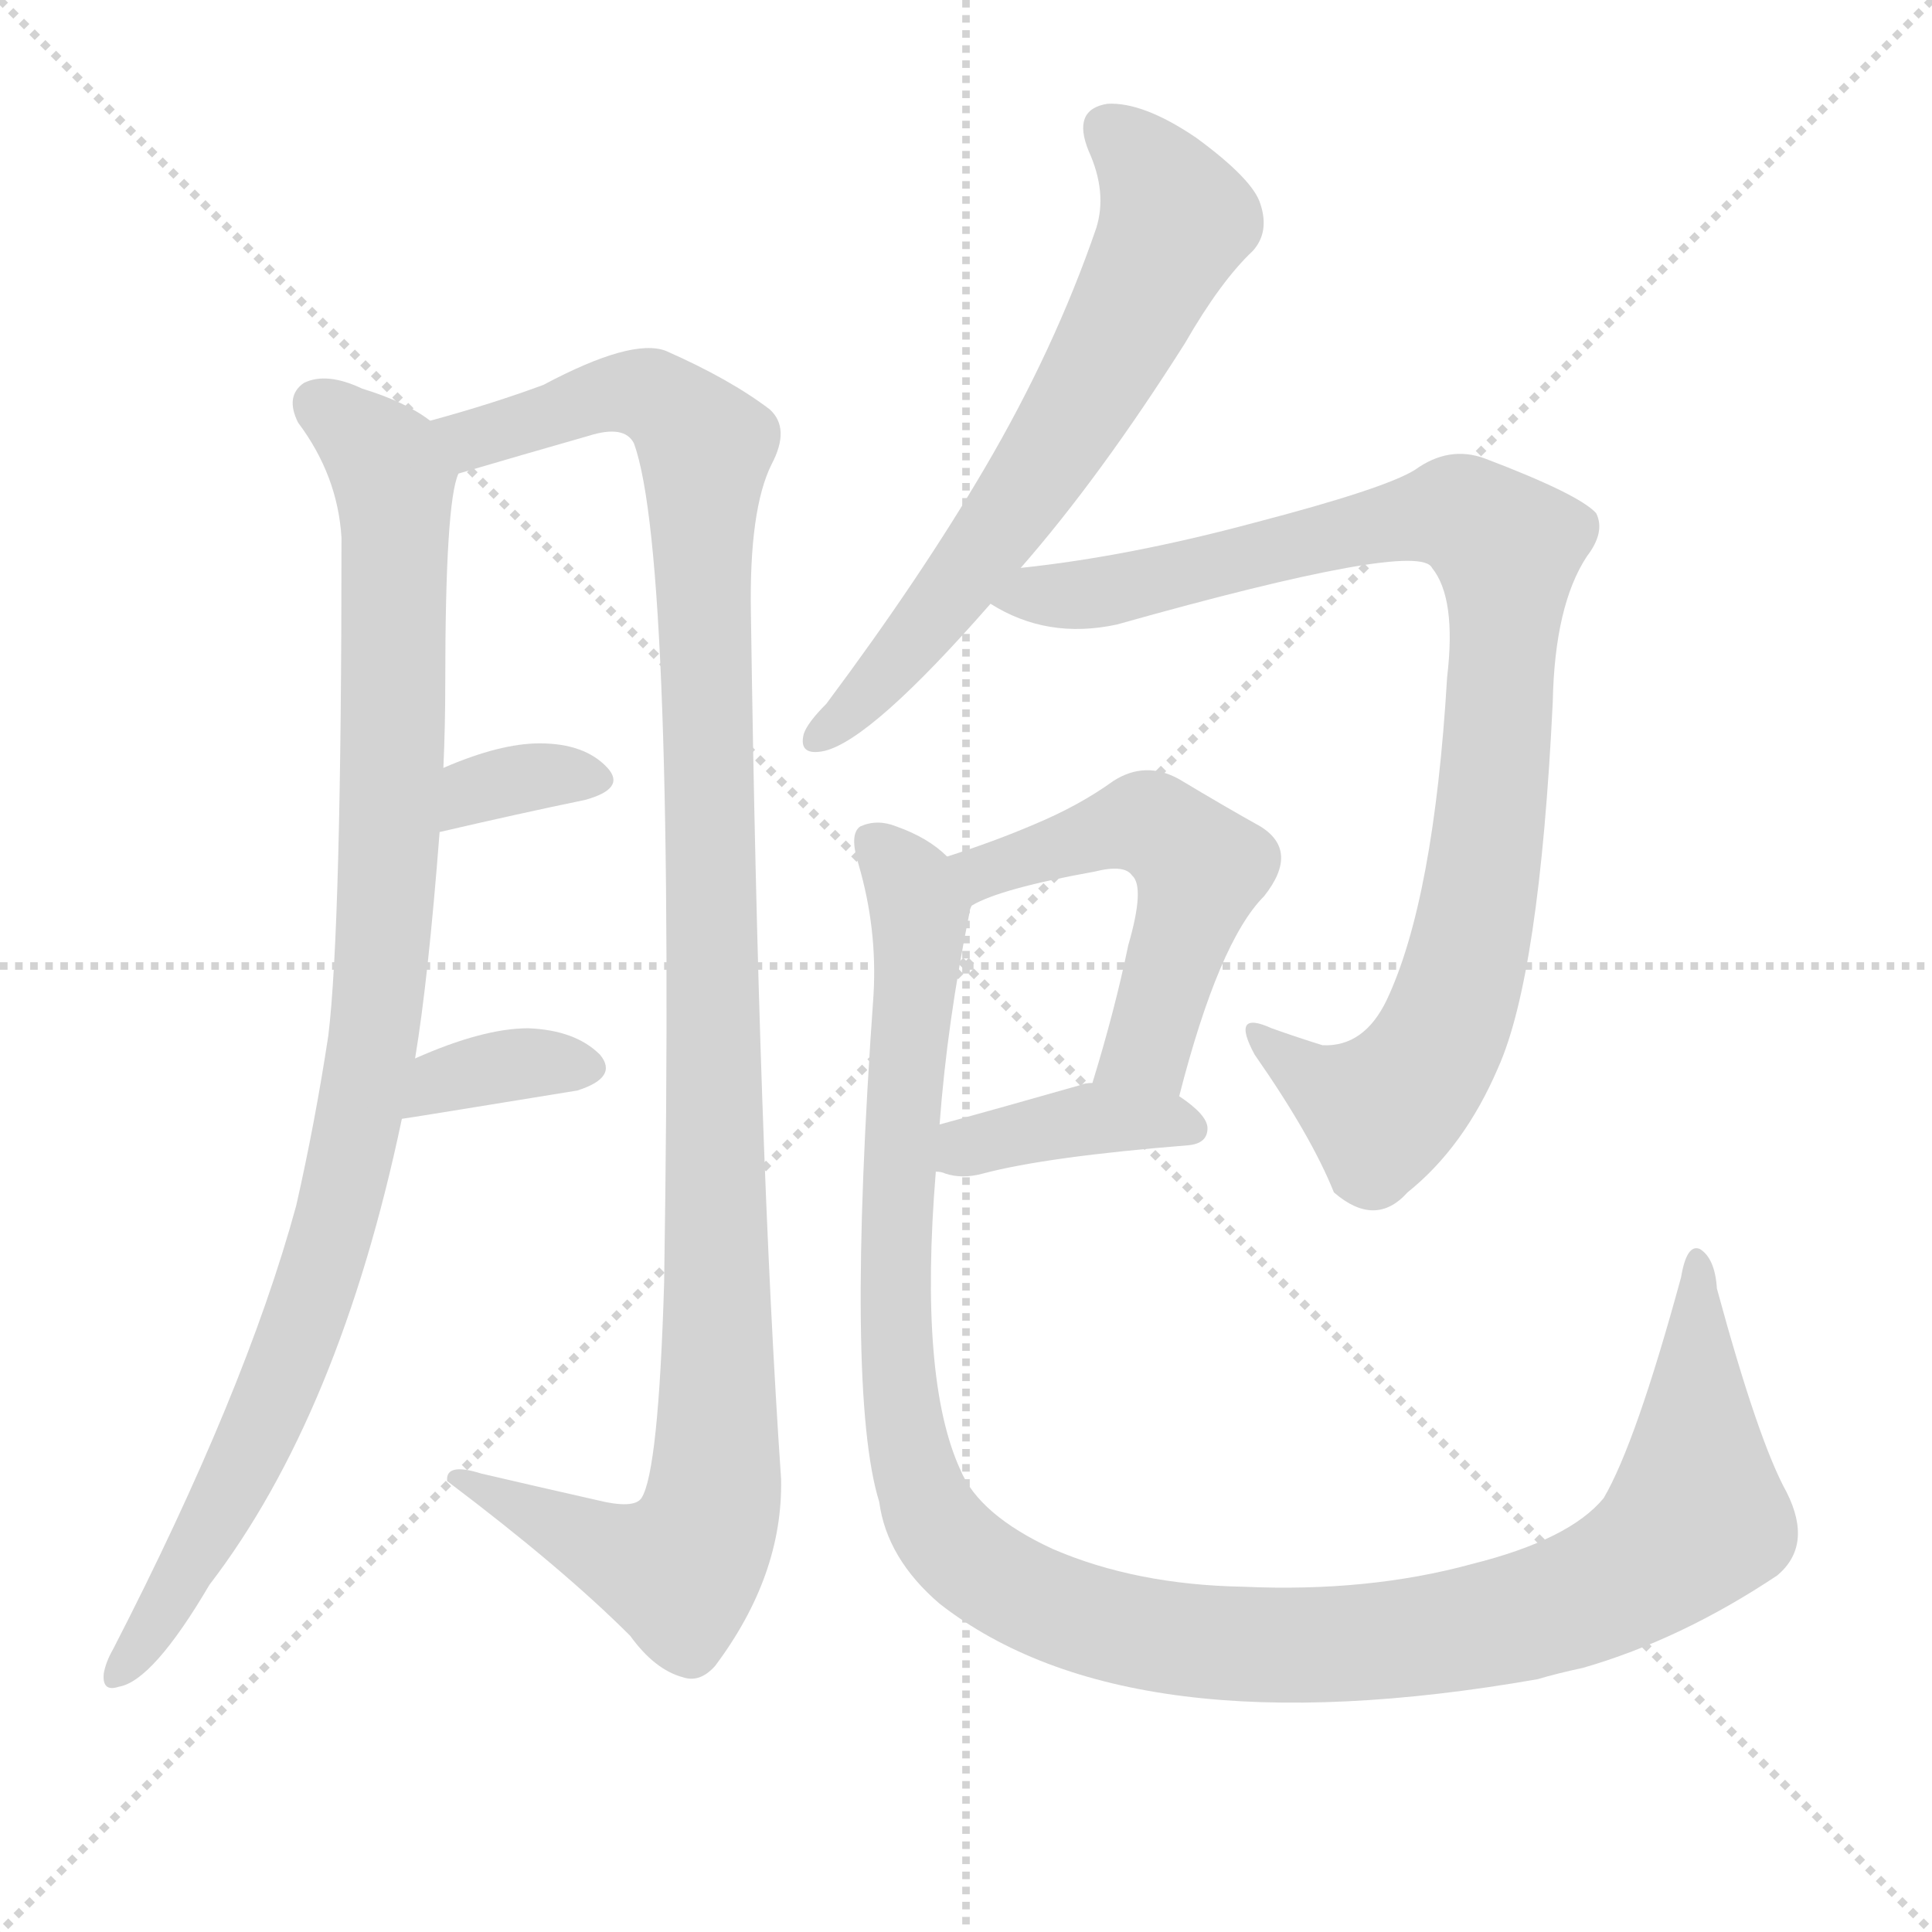
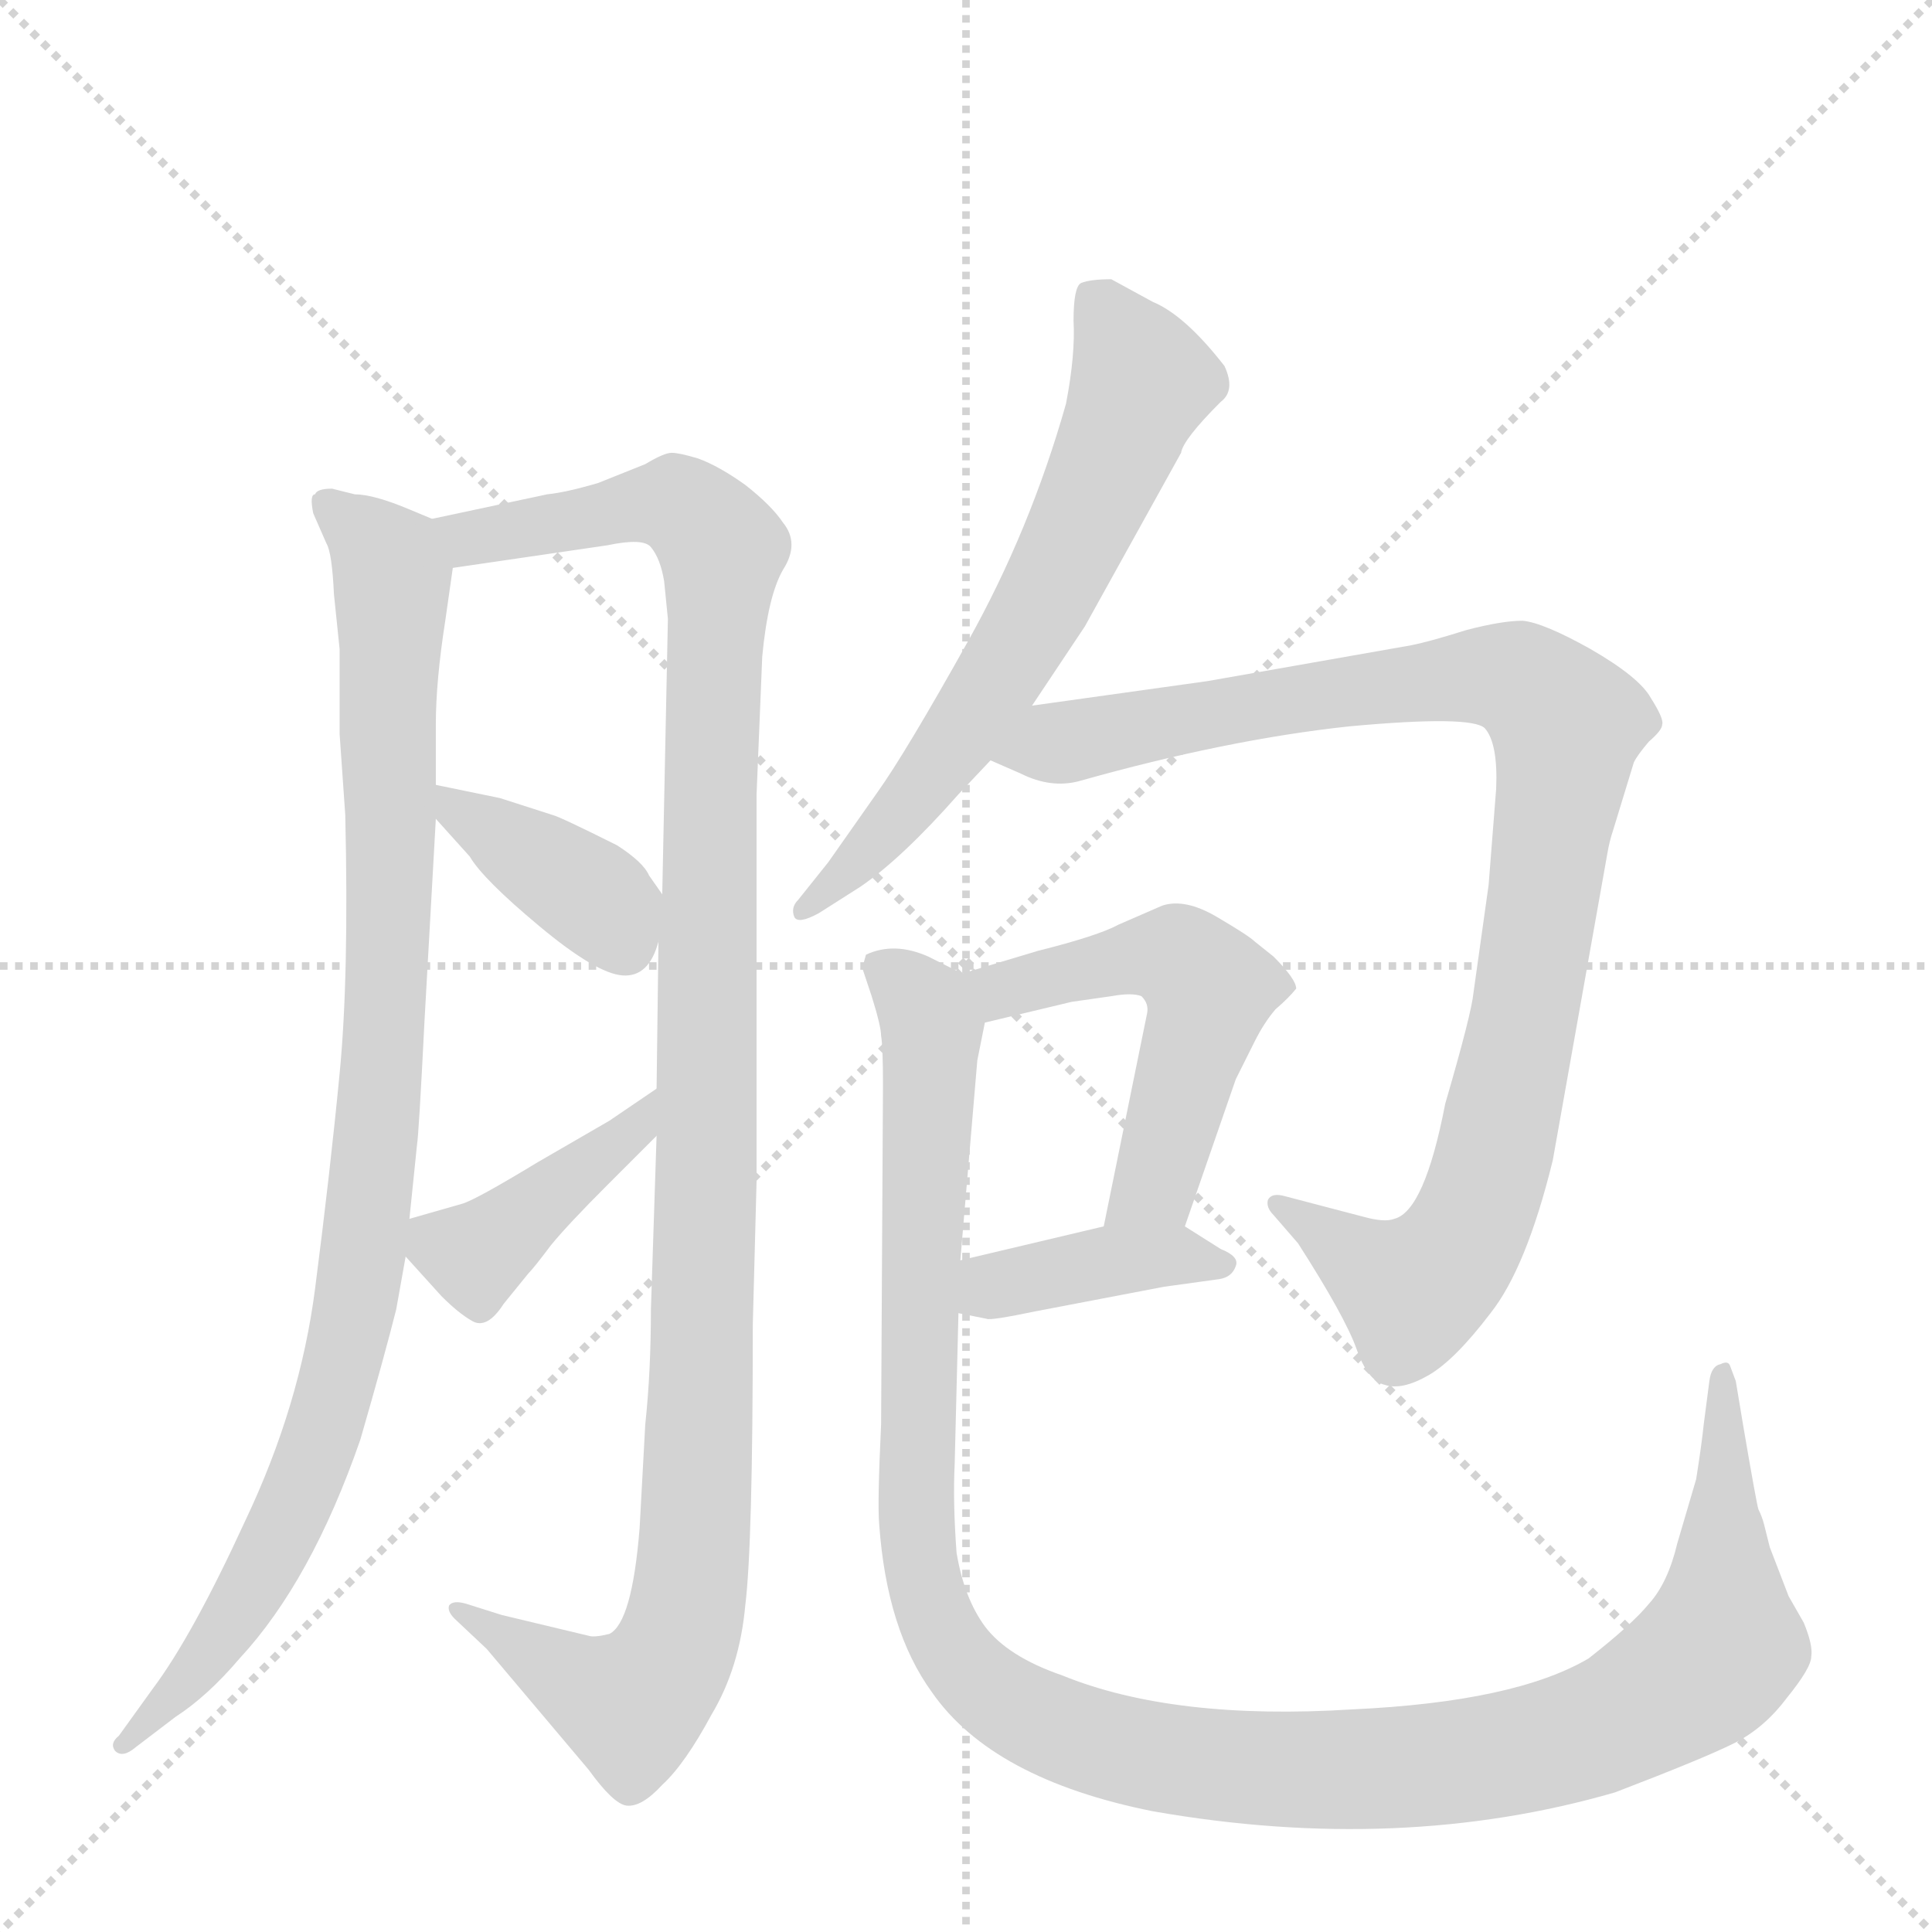
<svg xmlns="http://www.w3.org/2000/svg" version="1.1" viewBox="0 0 1024 1024">
  <g stroke="lightgray" stroke-dasharray="1,1" stroke-width="1" transform="scale(4, 4)">
    <line x1="0" y1="0" x2="256" y2="256" />
    <line x1="256" y1="0" x2="0" y2="256" />
    <line x1="128" y1="0" x2="128" y2="256" />
    <line x1="0" y1="128" x2="256" y2="128" />
  </g>
-   <g transform="scale(1, -1) translate(0, -900)">
+   <g transform="scale(1, -1) translate(0, -860)">
    <style type="text/css">
      
        @keyframes keyframes0 {
          from {
            stroke: blue;
-             stroke-dashoffset: 972;
+             stroke-dashoffset: 962;
            stroke-width: 128;
          }
          76% {
            animation-timing-function: step-end;
            stroke: blue;
            stroke-dashoffset: 0;
            stroke-width: 128;
          }
          to {
            stroke: black;
            stroke-width: 1024;
          }
        }
        #make-me-a-hanzi-animation-0 {
-           animation: keyframes0 1.041s both;
+           animation: keyframes0 1.033s both;
          animation-delay: 0s;
          animation-timing-function: linear;
        }
      
        @keyframes keyframes1 {
          from {
            stroke: blue;
-             stroke-dashoffset: 1128;
+             stroke-dashoffset: 1140;
            stroke-width: 128;
          }
          79% {
            animation-timing-function: step-end;
            stroke: blue;
            stroke-dashoffset: 0;
            stroke-width: 128;
          }
          to {
            stroke: black;
            stroke-width: 1024;
          }
        }
        #make-me-a-hanzi-animation-1 {
-           animation: keyframes1 1.168s both;
-           animation-delay: 1.041s;
+           animation: keyframes1 1.178s both;
+           animation-delay: 1.033s;
          animation-timing-function: linear;
        }
      
        @keyframes keyframes2 {
          from {
            stroke: blue;
-             stroke-dashoffset: 340;
-             stroke-width: 128;
-           }
-           53% {
+             stroke-dashoffset: 382;
+             stroke-width: 128;
+           }
+           55% {
            animation-timing-function: step-end;
            stroke: blue;
            stroke-dashoffset: 0;
            stroke-width: 128;
          }
          to {
            stroke: black;
            stroke-width: 1024;
          }
        }
        #make-me-a-hanzi-animation-2 {
-           animation: keyframes2 0.527s both;
-           animation-delay: 2.209s;
+           animation: keyframes2 0.561s both;
+           animation-delay: 2.211s;
          animation-timing-function: linear;
        }
      
        @keyframes keyframes3 {
          from {
            stroke: blue;
-             stroke-dashoffset: 352;
-             stroke-width: 128;
-           }
-           53% {
+             stroke-dashoffset: 409;
+             stroke-width: 128;
+           }
+           57% {
            animation-timing-function: step-end;
            stroke: blue;
            stroke-dashoffset: 0;
            stroke-width: 128;
          }
          to {
            stroke: black;
            stroke-width: 1024;
          }
        }
        #make-me-a-hanzi-animation-3 {
-           animation: keyframes3 0.536s both;
-           animation-delay: 2.736s;
+           animation: keyframes3 0.583s both;
+           animation-delay: 2.771s;
          animation-timing-function: linear;
        }
      
        @keyframes keyframes4 {
          from {
            stroke: blue;
-             stroke-dashoffset: 648;
+             stroke-dashoffset: 645;
            stroke-width: 128;
          }
          68% {
            animation-timing-function: step-end;
            stroke: blue;
            stroke-dashoffset: 0;
            stroke-width: 128;
          }
          to {
            stroke: black;
            stroke-width: 1024;
          }
        }
        #make-me-a-hanzi-animation-4 {
-           animation: keyframes4 0.777s both;
-           animation-delay: 3.272s;
+           animation: keyframes4 0.775s both;
+           animation-delay: 3.354s;
          animation-timing-function: linear;
        }
      
        @keyframes keyframes5 {
          from {
            stroke: blue;
-             stroke-dashoffset: 922;
-             stroke-width: 128;
-           }
-           75% {
+             stroke-dashoffset: 971;
+             stroke-width: 128;
+           }
+           76% {
            animation-timing-function: step-end;
            stroke: blue;
            stroke-dashoffset: 0;
            stroke-width: 128;
          }
          to {
            stroke: black;
            stroke-width: 1024;
          }
        }
        #make-me-a-hanzi-animation-5 {
-           animation: keyframes5 1s both;
-           animation-delay: 4.049s;
+           animation: keyframes5 1.04s both;
+           animation-delay: 4.129s;
          animation-timing-function: linear;
        }
      
        @keyframes keyframes6 {
          from {
            stroke: blue;
-             stroke-dashoffset: 517;
+             stroke-dashoffset: 522;
            stroke-width: 128;
          }
          63% {
            animation-timing-function: step-end;
            stroke: blue;
            stroke-dashoffset: 0;
            stroke-width: 128;
          }
          to {
            stroke: black;
            stroke-width: 1024;
          }
        }
        #make-me-a-hanzi-animation-6 {
-           animation: keyframes6 0.671s both;
-           animation-delay: 5.05s;
+           animation: keyframes6 0.675s both;
+           animation-delay: 5.169s;
          animation-timing-function: linear;
        }
      
        @keyframes keyframes7 {
          from {
            stroke: blue;
-             stroke-dashoffset: 390;
+             stroke-dashoffset: 391;
            stroke-width: 128;
          }
          56% {
            animation-timing-function: step-end;
            stroke: blue;
            stroke-dashoffset: 0;
            stroke-width: 128;
          }
          to {
            stroke: black;
            stroke-width: 1024;
          }
        }
        #make-me-a-hanzi-animation-7 {
-           animation: keyframes7 0.567s both;
-           animation-delay: 5.721s;
+           animation: keyframes7 0.568s both;
+           animation-delay: 5.844s;
          animation-timing-function: linear;
        }
      
        @keyframes keyframes8 {
          from {
            stroke: blue;
-             stroke-dashoffset: 1202;
+             stroke-dashoffset: 1217;
            stroke-width: 128;
          }
          80% {
            animation-timing-function: step-end;
            stroke: blue;
            stroke-dashoffset: 0;
            stroke-width: 128;
          }
          to {
            stroke: black;
            stroke-width: 1024;
          }
        }
        #make-me-a-hanzi-animation-8 {
-           animation: keyframes8 1.228s both;
-           animation-delay: 6.288s;
+           animation: keyframes8 1.24s both;
+           animation-delay: 6.412s;
          animation-timing-function: linear;
        }
      
    </style>
-     <path d="M 220 339 Q 227 381 233 459 L 235 493 Q 236 515 236 538 Q 236 634 243 649 C 246 667 246 667 228 677 Q 215 687 192 694 Q 173 703 161 697 Q 151 690 158 676 Q 179 648 181 615 Q 181 408 174 351 Q 167 305 157 261 Q 130 162 60 26 Q 56 19 55 13 Q 54 3 63 6 Q 81 9 111 60 Q 180 150 213 307 L 220 339 Z" fill="lightgray" />
-     <path d="M 243 649 Q 277 659 312 669 Q 331 675 336 665 Q 358 605 352 220 Q 349 120 340 106 Q 336 100 316 105 Q 285 112 255 119 Q 236 125 237 115 Q 298 69 334 33 Q 347 15 362 11 Q 371 8 379 17 Q 415 65 414 116 Q 402 291 398 575 Q 397 630 409 654 Q 419 673 408 683 Q 387 699 353 714 Q 335 721 288 696 Q 261 686 228 677 C 199 669 214 641 243 649 Z" fill="lightgray" />
-     <path d="M 233 459 Q 276 469 310 476 Q 332 482 322 493 Q 310 506 286 506 Q 265 506 235 493 C 207 481 204 452 233 459 Z" fill="lightgray" />
-     <path d="M 213 307 Q 214 307 306 322 Q 328 329 318 341 Q 305 354 280 355 Q 256 355 220 339 C 193 327 183 303 213 307 Z" fill="lightgray" />
-     <path d="M 541 599 Q 583 647 628 718 Q 647 751 664 767 Q 673 777 668 792 Q 664 805 634 827 Q 606 846 587 845 Q 568 842 577 820 Q 587 798 581 779 Q 559 715 522 652 Q 488 594 438 527 Q 428 517 426 511 Q 423 499 437 502 Q 462 508 525 580 L 541 599 Z" fill="lightgray" />
-     <path d="M 525 580 Q 555 561 592 569 Q 752 614 759 599 Q 772 583 767 541 Q 760 423 735 370 Q 723 345 701 346 Q 688 350 674 355 Q 652 365 665 341 Q 695 298 707 268 Q 729 249 746 268 Q 776 292 794 334 Q 816 383 823 528 Q 824 579 841 605 Q 851 618 846 628 Q 837 638 787 657 Q 768 664 750 651 Q 734 641 665 623 Q 598 605 541 599 C 511 595 498 593 525 580 Z" fill="lightgray" />
-     <path d="M 625 319 Q 646 401 670 425 Q 689 449 668 462 Q 650 472 625 487 Q 607 497 590 486 Q 572 473 548 463 Q 527 454 502 446 C 473 437 488 407 515 420 Q 530 429 580 438 Q 596 442 600 436 Q 607 430 598 399 Q 591 365 579 326 C 570 297 617 290 625 319 Z" fill="lightgray" />
-     <path d="M 496 279 Q 499 279 501 278 Q 510 275 521 278 Q 555 287 630 293 Q 640 294 640 302 Q 640 309 625 319 L 579 326 Q 575 326 573 325 Q 531 313 498 304 C 469 296 467 285 496 279 Z" fill="lightgray" />
-     <path d="M 947 109 Q 932 136 910 217 Q 909 233 901 238 Q 894 241 891 223 Q 867 135 850 106 Q 832 84 780 71 Q 725 56 659 59 Q 602 60 558 79 Q 519 97 509 121 Q 487 169 496 279 L 498 304 Q 502 358 514 417 Q 514 418 515 420 C 518 436 518 436 502 446 Q 492 456 475 462 Q 465 466 456 462 Q 450 458 455 442 Q 465 408 463 373 Q 448 162 466 104 Q 470 74 498 50 Q 598 -28 815 10 Q 825 13 839 16 Q 891 31 942 65 Q 961 81 947 109 Z" fill="lightgray" />
+     <path d="M 188 598 L 176 601 Q 168 601 167 598 Q 164 598 166 588 L 173 572 Q 176 567 177 545 L 180 516 L 180 471 L 183 428 Q 185 342 180 291 Q 175 239 167 177 Q 159 115 130 54 Q 102 -7 81 -35 L 63 -60 Q 58 -64 61 -68 Q 65 -72 72 -66 L 93 -50 Q 110 -39 127 -19 Q 165 22 191 97 Q 204 142 210 166 L 215 194 L 217 214 L 221 253 Q 222 259 225 319 L 231 426 L 231 444 L 231 476 Q 231 499 236 531 L 240 559 C 243 579 243 579 229 585 L 217 590 Q 198 598 188 598 Z" fill="lightgray" />
+     <path d="M 348 258 L 345 166 Q 345 133 342 105 L 339 50 Q 335 0 323 -6 Q 315 -8 312 -7 L 266 4 L 247 10 Q 240 12 238 9 Q 237 6 241 2 L 258 -14 L 312 -78 Q 325 -96 332 -97 Q 340 -98 351 -86 Q 363 -75 377 -49 Q 392 -24 395 9 Q 399 41 399 158 L 401 234 L 401 439 L 404 512 Q 407 544 415 558 Q 424 572 415 583 Q 409 592 395 603 Q 381 613 370 617 Q 360 620 356 620 Q 352 620 342 614 L 317 604 Q 300 599 290 598 L 229 585 C 200 579 210 555 240 559 L 322 571 Q 341 575 345 570 Q 350 564 352 552 L 354 532 L 351 386 L 349 361 L 348 283 L 348 258 Z" fill="lightgray" />
+     <path d="M 231 426 L 249 406 Q 256 394 286 369 Q 316 344 330 343 Q 344 342 349 361 C 355 380 355 380 351 386 L 344 396 Q 341 403 327 412 Q 297 427 293 428 L 265 437 L 231 444 C 211 448 211 448 231 426 Z" fill="lightgray" />
+     <path d="M 215 194 L 234 173 Q 243 164 250 160 Q 258 155 267 169 L 280 185 Q 283 188 292 200 Q 301 211 322 232 L 348 258 C 369 279 373 300 348 283 L 323 266 L 285 244 Q 252 224 245 222 L 217 214 C 201 209 201 209 215 194 Z" fill="lightgray" />
+     <path d="M 547 486 L 575 528 L 626 620 Q 627 627 647 647 Q 655 653 649 666 Q 628 693 611 700 L 589 712 Q 578 712 573 710 Q 569 708 569 690 Q 570 672 565 646 Q 546 579 513 520 Q 480 461 465 440 L 439 403 L 423 383 Q 419 379 421 374 Q 423 370 434 376 L 456 390 Q 478 405 508 439 L 525 457 L 547 486 Z" fill="lightgray" />
+     <path d="M 823 245 L 852 408 Q 853 414 855 420 L 866 456 Q 868 460 874 467 Q 881 473 881 476 Q 882 479 875 490 Q 869 501 843 516 Q 818 530 807 531 Q 796 531 777 526 Q 758 520 748 518 L 640 499 L 547 486 C 517 482 498 469 525 457 L 541 450 Q 557 442 572 446 Q 650 468 715 475 Q 780 481 787 474 Q 794 466 793 442 L 789 391 L 781 334 Q 780 323 766 275 Q 755 218 739 214 Q 734 212 723 215 L 681 226 Q 674 228 672 224 Q 671 220 675 216 L 688 201 Q 713 162 719 145 Q 725 128 734 126 Q 743 123 757 131 Q 771 139 790 164 Q 809 188 823 245 Z" fill="lightgray" />
+     <path d="M 628 210 L 655 288 L 665 308 Q 670 318 676 325 Q 683 331 687 336 Q 687 341 675 353 L 665 361 Q 662 364 645 374 Q 628 384 616 380 L 593 370 Q 582 364 550 356 L 510 344 C 481 335 493 311 522 318 L 568 329 L 589 332 Q 600 334 605 332 Q 609 328 608 323 L 585 210 C 579 181 618 182 628 210 Z" fill="lightgray" />
+     <path d="M 508 164 L 523 161 Q 525 160 549 165 L 617 178 L 646 182 Q 653 183 655 189 Q 657 194 647 198 L 628 210 C 616 217 614 217 585 210 L 509 192 C 480 185 479 170 508 164 Z" fill="lightgray" />
+     <path d="M 899 76 L 889 42 Q 884 21 874 10 Q 865 -1 842 -19 Q 803 -42 717 -46 Q 622 -52 563 -28 Q 534 -18 522 -2 Q 511 13 507 37 Q 505 64 506 84 L 508 164 L 509 192 L 518 298 L 522 318 C 525 337 525 337 510 344 L 492 353 Q 474 361 459 354 L 457 347 L 462 332 Q 467 316 467 311 Q 468 305 468 285 L 467 105 Q 465 63 466 52 Q 470 -4 494 -37 Q 526 -83 611 -100 Q 742 -123 856 -90 Q 903 -72 919 -64 Q 935 -56 947 -40 Q 960 -24 960 -18 Q 961 -12 956 0 L 948 14 L 938 40 L 935 52 Q 934 56 932 60 Q 931 63 924 104 L 920 128 L 917 136 Q 916 139 912 137 Q 907 136 906 128 L 903 105 Q 902 95 899 76 Z" fill="lightgray" />
    <clipPath id="make-me-a-hanzi-clip-0">
-       <path d="M 220 339 Q 227 381 233 459 L 235 493 Q 236 515 236 538 Q 236 634 243 649 C 246 667 246 667 228 677 Q 215 687 192 694 Q 173 703 161 697 Q 151 690 158 676 Q 179 648 181 615 Q 181 408 174 351 Q 167 305 157 261 Q 130 162 60 26 Q 56 19 55 13 Q 54 3 63 6 Q 81 9 111 60 Q 180 150 213 307 L 220 339 Z" />
-     </clipPath>
-     <path clip-path="url(#make-me-a-hanzi-clip-0)" d="M 170 685 L 205 655 L 210 631 L 207 452 L 198 348 L 182 268 L 152 175 L 116 97 L 64 15" fill="none" id="make-me-a-hanzi-animation-0" stroke-dasharray="844 1688" stroke-linecap="round" />
+       <path d="M 188 598 L 176 601 Q 168 601 167 598 Q 164 598 166 588 L 173 572 Q 176 567 177 545 L 180 516 L 180 471 L 183 428 Q 185 342 180 291 Q 175 239 167 177 Q 159 115 130 54 Q 102 -7 81 -35 L 63 -60 Q 58 -64 61 -68 Q 65 -72 72 -66 L 93 -50 Q 110 -39 127 -19 Q 165 22 191 97 Q 204 142 210 166 L 215 194 L 217 214 L 221 253 Q 222 259 225 319 L 231 426 L 231 444 L 231 476 Q 231 499 236 531 L 240 559 C 243 579 243 579 229 585 L 217 590 Q 198 598 188 598 Z" />
+     </clipPath>
+     <path clip-path="url(#make-me-a-hanzi-clip-0)" d="M 174 592 L 200 570 L 208 555 L 205 328 L 190 177 L 169 95 L 133 16 L 66 -65" fill="none" id="make-me-a-hanzi-animation-0" stroke-dasharray="834 1668" stroke-linecap="round" />
    <clipPath id="make-me-a-hanzi-clip-1">
-       <path d="M 243 649 Q 277 659 312 669 Q 331 675 336 665 Q 358 605 352 220 Q 349 120 340 106 Q 336 100 316 105 Q 285 112 255 119 Q 236 125 237 115 Q 298 69 334 33 Q 347 15 362 11 Q 371 8 379 17 Q 415 65 414 116 Q 402 291 398 575 Q 397 630 409 654 Q 419 673 408 683 Q 387 699 353 714 Q 335 721 288 696 Q 261 686 228 677 C 199 669 214 641 243 649 Z" />
-     </clipPath>
-     <path clip-path="url(#make-me-a-hanzi-clip-1)" d="M 238 673 L 250 667 L 333 692 L 350 687 L 372 665 L 378 435 L 381 171 L 374 89 L 359 68 L 342 71 L 247 113" fill="none" id="make-me-a-hanzi-animation-1" stroke-dasharray="1000 2000" stroke-linecap="round" />
+       <path d="M 348 258 L 345 166 Q 345 133 342 105 L 339 50 Q 335 0 323 -6 Q 315 -8 312 -7 L 266 4 L 247 10 Q 240 12 238 9 Q 237 6 241 2 L 258 -14 L 312 -78 Q 325 -96 332 -97 Q 340 -98 351 -86 Q 363 -75 377 -49 Q 392 -24 395 9 Q 399 41 399 158 L 401 234 L 401 439 L 404 512 Q 407 544 415 558 Q 424 572 415 583 Q 409 592 395 603 Q 381 613 370 617 Q 360 620 356 620 Q 352 620 342 614 L 317 604 Q 300 599 290 598 L 229 585 C 200 579 210 555 240 559 L 322 571 Q 341 575 345 570 Q 350 564 352 552 L 354 532 L 351 386 L 349 361 L 348 283 L 348 258 Z" />
+     </clipPath>
+     <path clip-path="url(#make-me-a-hanzi-clip-1)" d="M 238 581 L 249 575 L 358 593 L 383 565 L 376 451 L 373 147 L 364 5 L 356 -18 L 335 -44 L 243 7" fill="none" id="make-me-a-hanzi-animation-1" stroke-dasharray="1012 2024" stroke-linecap="round" />
    <clipPath id="make-me-a-hanzi-clip-2">
-       <path d="M 233 459 Q 276 469 310 476 Q 332 482 322 493 Q 310 506 286 506 Q 265 506 235 493 C 207 481 204 452 233 459 Z" />
-     </clipPath>
-     <path clip-path="url(#make-me-a-hanzi-clip-2)" d="M 241 464 L 246 475 L 261 484 L 292 490 L 314 486" fill="none" id="make-me-a-hanzi-animation-2" stroke-dasharray="212 424" stroke-linecap="round" />
+       <path d="M 231 426 L 249 406 Q 256 394 286 369 Q 316 344 330 343 Q 344 342 349 361 C 355 380 355 380 351 386 L 344 396 Q 341 403 327 412 Q 297 427 293 428 L 265 437 L 231 444 C 211 448 211 448 231 426 Z" />
+     </clipPath>
+     <path clip-path="url(#make-me-a-hanzi-clip-2)" d="M 236 440 L 241 431 L 318 382 L 330 361" fill="none" id="make-me-a-hanzi-animation-2" stroke-dasharray="254 508" stroke-linecap="round" />
    <clipPath id="make-me-a-hanzi-clip-3">
-       <path d="M 213 307 Q 214 307 306 322 Q 328 329 318 341 Q 305 354 280 355 Q 256 355 220 339 C 193 327 183 303 213 307 Z" />
-     </clipPath>
-     <path clip-path="url(#make-me-a-hanzi-clip-3)" d="M 219 313 L 235 328 L 250 332 L 309 334" fill="none" id="make-me-a-hanzi-animation-3" stroke-dasharray="224 448" stroke-linecap="round" />
+       <path d="M 215 194 L 234 173 Q 243 164 250 160 Q 258 155 267 169 L 280 185 Q 283 188 292 200 Q 301 211 322 232 L 348 258 C 369 279 373 300 348 283 L 323 266 L 285 244 Q 252 224 245 222 L 217 214 C 201 209 201 209 215 194 Z" />
+     </clipPath>
+     <path clip-path="url(#make-me-a-hanzi-clip-3)" d="M 226 208 L 252 195 L 327 253 L 343 277" fill="none" id="make-me-a-hanzi-animation-3" stroke-dasharray="281 562" stroke-linecap="round" />
    <clipPath id="make-me-a-hanzi-clip-4">
-       <path d="M 541 599 Q 583 647 628 718 Q 647 751 664 767 Q 673 777 668 792 Q 664 805 634 827 Q 606 846 587 845 Q 568 842 577 820 Q 587 798 581 779 Q 559 715 522 652 Q 488 594 438 527 Q 428 517 426 511 Q 423 499 437 502 Q 462 508 525 580 L 541 599 Z" />
-     </clipPath>
-     <path clip-path="url(#make-me-a-hanzi-clip-4)" d="M 588 830 L 612 806 L 623 783 L 597 728 L 504 584 L 435 511" fill="none" id="make-me-a-hanzi-animation-4" stroke-dasharray="520 1040" stroke-linecap="round" />
+       <path d="M 547 486 L 575 528 L 626 620 Q 627 627 647 647 Q 655 653 649 666 Q 628 693 611 700 L 589 712 Q 578 712 573 710 Q 569 708 569 690 Q 570 672 565 646 Q 546 579 513 520 Q 480 461 465 440 L 439 403 L 423 383 Q 419 379 421 374 Q 423 370 434 376 L 456 390 Q 478 405 508 439 L 525 457 L 547 486 Z" />
+     </clipPath>
+     <path clip-path="url(#make-me-a-hanzi-clip-4)" d="M 578 704 L 605 658 L 570 574 L 512 474 L 480 431 L 427 377" fill="none" id="make-me-a-hanzi-animation-4" stroke-dasharray="517 1034" stroke-linecap="round" />
    <clipPath id="make-me-a-hanzi-clip-5">
-       <path d="M 525 580 Q 555 561 592 569 Q 752 614 759 599 Q 772 583 767 541 Q 760 423 735 370 Q 723 345 701 346 Q 688 350 674 355 Q 652 365 665 341 Q 695 298 707 268 Q 729 249 746 268 Q 776 292 794 334 Q 816 383 823 528 Q 824 579 841 605 Q 851 618 846 628 Q 837 638 787 657 Q 768 664 750 651 Q 734 641 665 623 Q 598 605 541 599 C 511 595 498 593 525 580 Z" />
-     </clipPath>
-     <path clip-path="url(#make-me-a-hanzi-clip-5)" d="M 533 581 L 602 587 L 680 611 L 760 627 L 784 623 L 798 610 L 792 478 L 779 398 L 764 351 L 732 311 L 693 329 L 667 350" fill="none" id="make-me-a-hanzi-animation-5" stroke-dasharray="794 1588" stroke-linecap="round" />
+       <path d="M 823 245 L 852 408 Q 853 414 855 420 L 866 456 Q 868 460 874 467 Q 881 473 881 476 Q 882 479 875 490 Q 869 501 843 516 Q 818 530 807 531 Q 796 531 777 526 Q 758 520 748 518 L 640 499 L 547 486 C 517 482 498 469 525 457 L 541 450 Q 557 442 572 446 Q 650 468 715 475 Q 780 481 787 474 Q 794 466 793 442 L 789 391 L 781 334 Q 780 323 766 275 Q 755 218 739 214 Q 734 212 723 215 L 681 226 Q 674 228 672 224 Q 671 220 675 216 L 688 201 Q 713 162 719 145 Q 725 128 734 126 Q 743 123 757 131 Q 771 139 790 164 Q 809 188 823 245 Z" />
+     </clipPath>
+     <path clip-path="url(#make-me-a-hanzi-clip-5)" d="M 531 460 L 775 502 L 804 500 L 831 476 L 810 331 L 787 228 L 775 202 L 748 176 L 677 221" fill="none" id="make-me-a-hanzi-animation-5" stroke-dasharray="843 1686" stroke-linecap="round" />
    <clipPath id="make-me-a-hanzi-clip-6">
-       <path d="M 625 319 Q 646 401 670 425 Q 689 449 668 462 Q 650 472 625 487 Q 607 497 590 486 Q 572 473 548 463 Q 527 454 502 446 C 473 437 488 407 515 420 Q 530 429 580 438 Q 596 442 600 436 Q 607 430 598 399 Q 591 365 579 326 C 570 297 617 290 625 319 Z" />
-     </clipPath>
-     <path clip-path="url(#make-me-a-hanzi-clip-6)" d="M 510 442 L 525 440 L 610 463 L 636 440 L 608 345 L 588 332" fill="none" id="make-me-a-hanzi-animation-6" stroke-dasharray="389 778" stroke-linecap="round" />
+       <path d="M 628 210 L 655 288 L 665 308 Q 670 318 676 325 Q 683 331 687 336 Q 687 341 675 353 L 665 361 Q 662 364 645 374 Q 628 384 616 380 L 593 370 Q 582 364 550 356 L 510 344 C 481 335 493 311 522 318 L 568 329 L 589 332 Q 600 334 605 332 Q 609 328 608 323 L 585 210 C 579 181 618 182 628 210 Z" />
+     </clipPath>
+     <path clip-path="url(#make-me-a-hanzi-clip-6)" d="M 518 340 L 530 335 L 621 354 L 641 336 L 612 232 L 592 216" fill="none" id="make-me-a-hanzi-animation-6" stroke-dasharray="394 788" stroke-linecap="round" />
    <clipPath id="make-me-a-hanzi-clip-7">
-       <path d="M 496 279 Q 499 279 501 278 Q 510 275 521 278 Q 555 287 630 293 Q 640 294 640 302 Q 640 309 625 319 L 579 326 Q 575 326 573 325 Q 531 313 498 304 C 469 296 467 285 496 279 Z" />
-     </clipPath>
-     <path clip-path="url(#make-me-a-hanzi-clip-7)" d="M 500 285 L 569 306 L 631 302" fill="none" id="make-me-a-hanzi-animation-7" stroke-dasharray="262 524" stroke-linecap="round" />
+       <path d="M 508 164 L 523 161 Q 525 160 549 165 L 617 178 L 646 182 Q 653 183 655 189 Q 657 194 647 198 L 628 210 C 616 217 614 217 585 210 L 509 192 C 480 185 479 170 508 164 Z" />
+     </clipPath>
+     <path clip-path="url(#make-me-a-hanzi-clip-7)" d="M 517 171 L 526 178 L 592 192 L 621 195 L 647 190" fill="none" id="make-me-a-hanzi-animation-7" stroke-dasharray="263 526" stroke-linecap="round" />
    <clipPath id="make-me-a-hanzi-clip-8">
-       <path d="M 947 109 Q 932 136 910 217 Q 909 233 901 238 Q 894 241 891 223 Q 867 135 850 106 Q 832 84 780 71 Q 725 56 659 59 Q 602 60 558 79 Q 519 97 509 121 Q 487 169 496 279 L 498 304 Q 502 358 514 417 Q 514 418 515 420 C 518 436 518 436 502 446 Q 492 456 475 462 Q 465 466 456 462 Q 450 458 455 442 Q 465 408 463 373 Q 448 162 466 104 Q 470 74 498 50 Q 598 -28 815 10 Q 825 13 839 16 Q 891 31 942 65 Q 961 81 947 109 Z" />
-     </clipPath>
-     <path clip-path="url(#make-me-a-hanzi-clip-8)" d="M 462 455 L 482 432 L 488 415 L 474 234 L 481 137 L 498 90 L 529 62 L 610 33 L 704 28 L 799 41 L 857 62 L 899 95 L 900 231" fill="none" id="make-me-a-hanzi-animation-8" stroke-dasharray="1074 2148" stroke-linecap="round" />
+       <path d="M 899 76 L 889 42 Q 884 21 874 10 Q 865 -1 842 -19 Q 803 -42 717 -46 Q 622 -52 563 -28 Q 534 -18 522 -2 Q 511 13 507 37 Q 505 64 506 84 L 508 164 L 509 192 L 518 298 L 522 318 C 525 337 525 337 510 344 L 492 353 Q 474 361 459 354 L 457 347 L 462 332 Q 467 316 467 311 Q 468 305 468 285 L 467 105 Q 465 63 466 52 Q 470 -4 494 -37 Q 526 -83 611 -100 Q 742 -123 856 -90 Q 903 -72 919 -64 Q 935 -56 947 -40 Q 960 -24 960 -18 Q 961 -12 956 0 L 948 14 L 938 40 L 935 52 Q 934 56 932 60 Q 931 63 924 104 L 920 128 L 917 136 Q 916 139 912 137 Q 907 136 906 128 L 903 105 Q 902 95 899 76 Z" />
+     </clipPath>
+     <path clip-path="url(#make-me-a-hanzi-clip-8)" d="M 466 348 L 481 337 L 494 315 L 485 95 L 491 14 L 515 -28 L 552 -53 L 608 -71 L 715 -78 L 800 -70 L 868 -46 L 906 -21 L 912 -11 L 917 91 L 913 130" fill="none" id="make-me-a-hanzi-animation-8" stroke-dasharray="1089 2178" stroke-linecap="round" />
  </g>
</svg>
